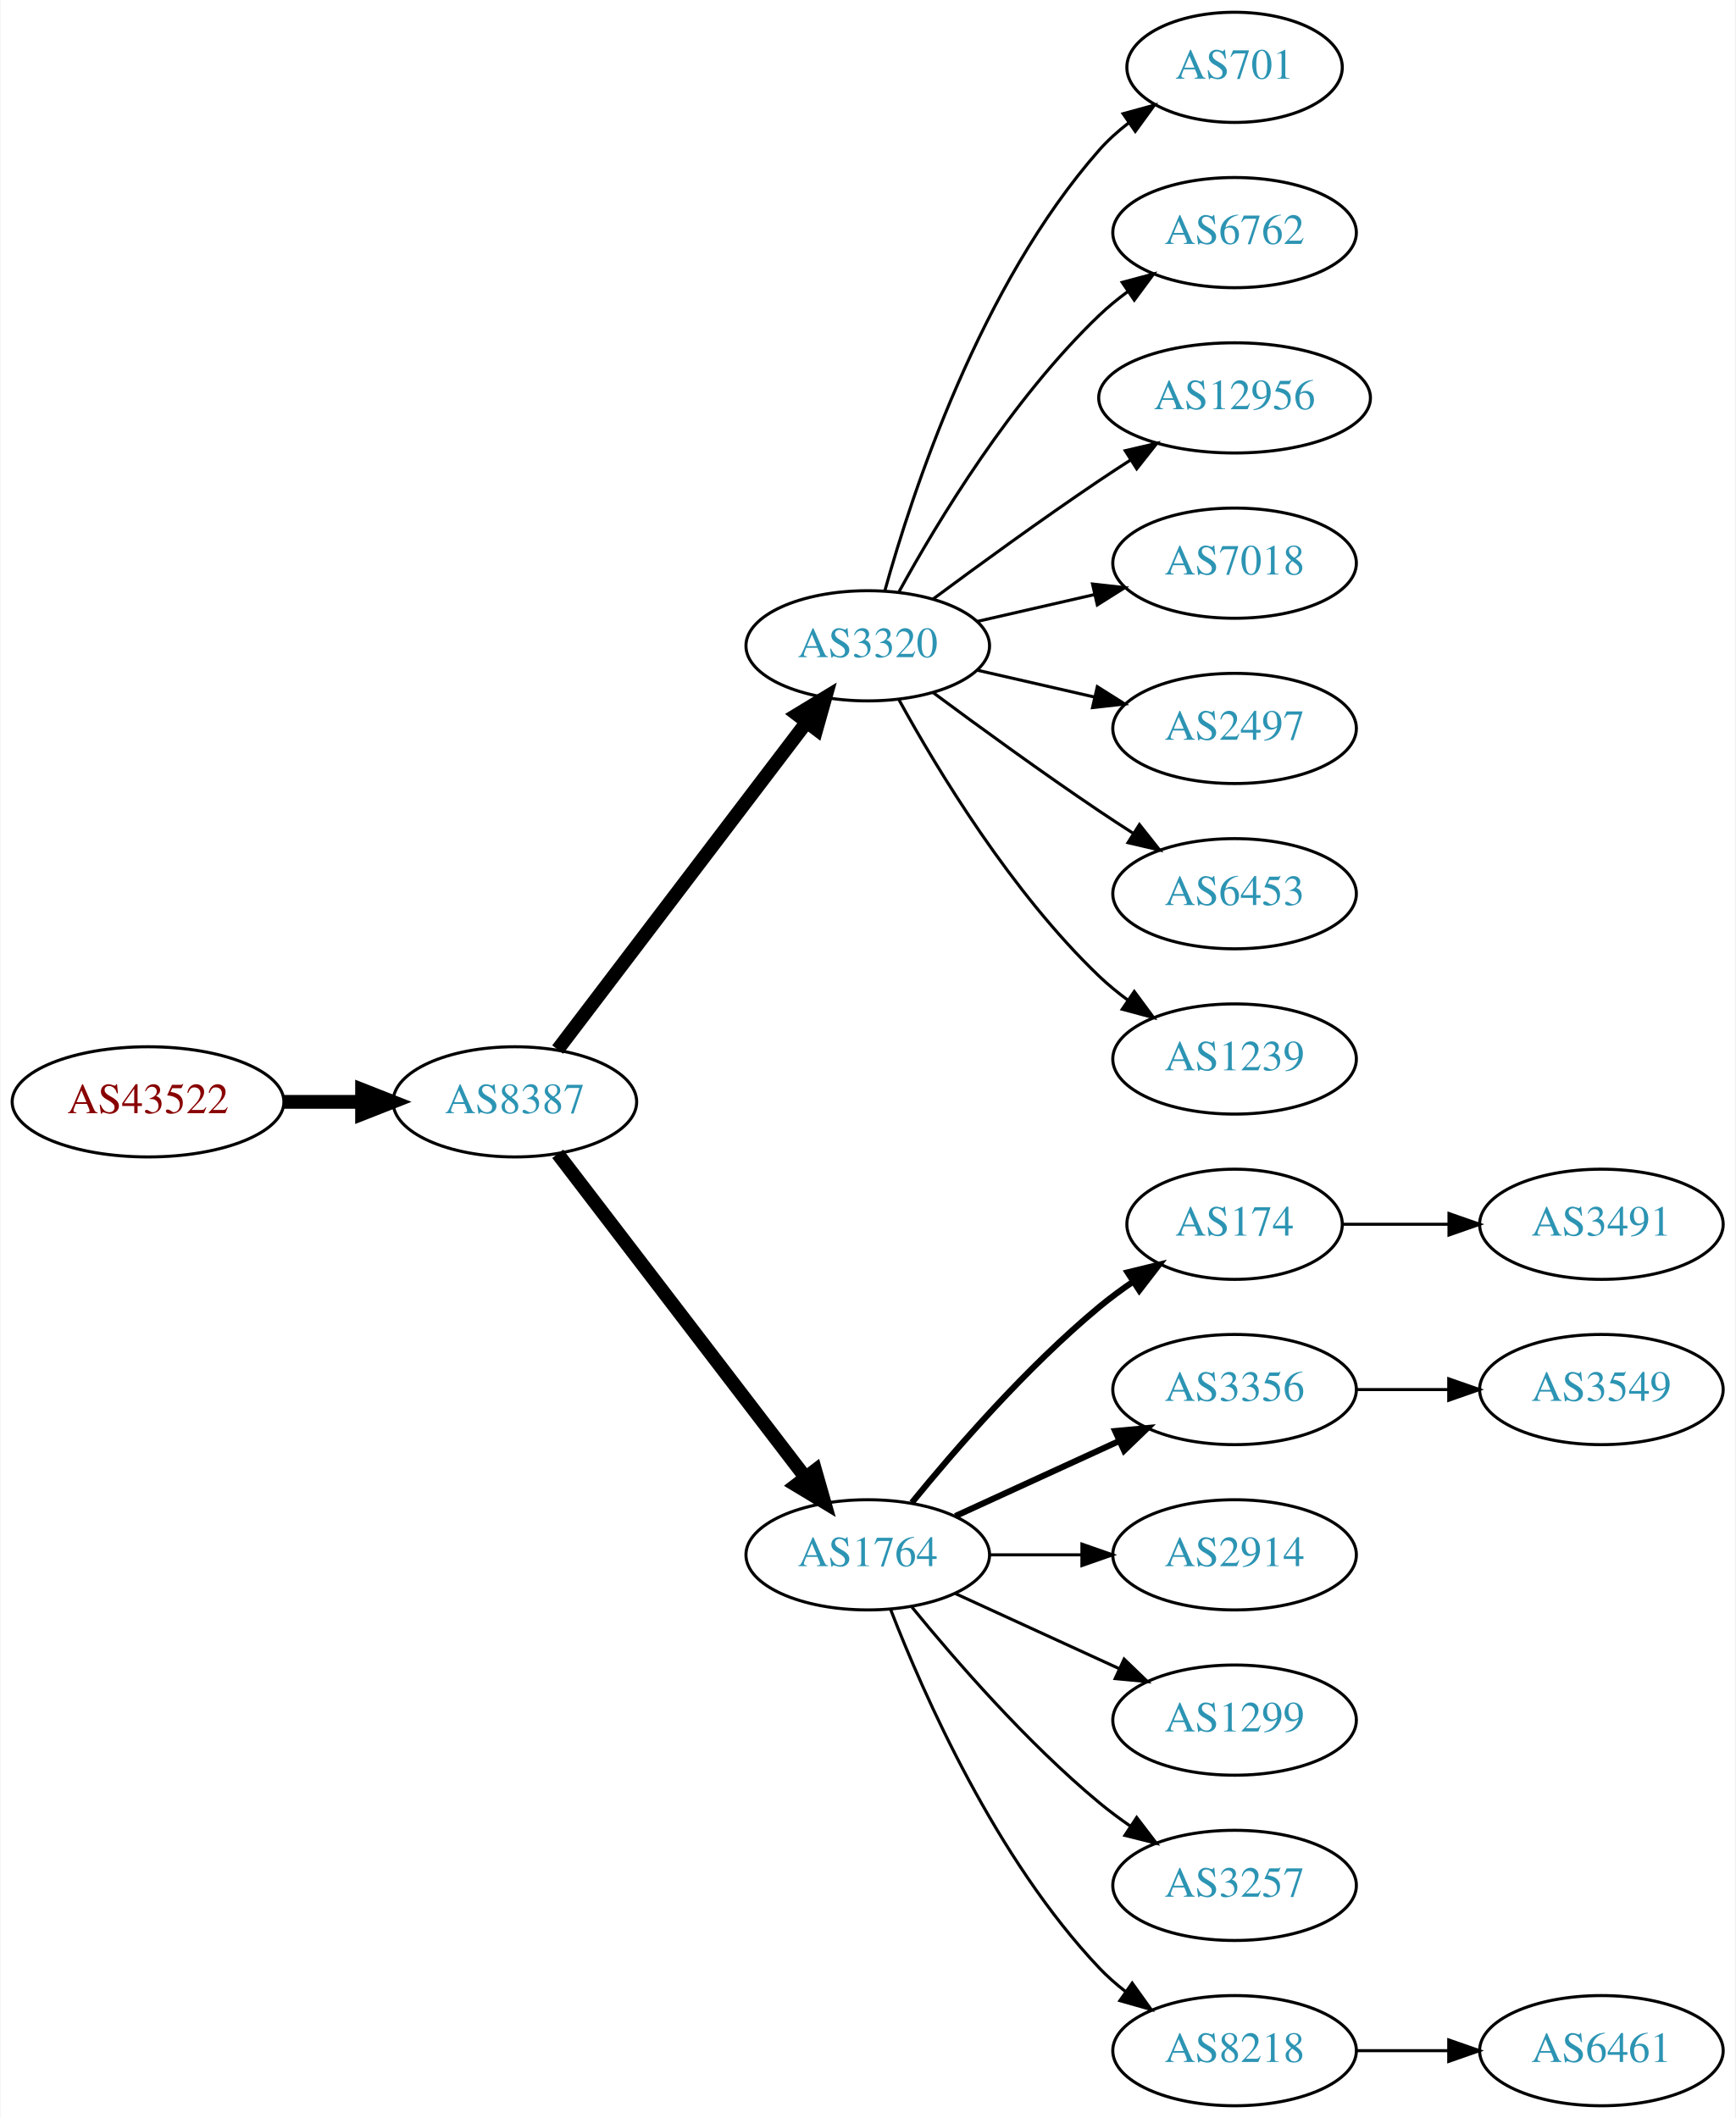
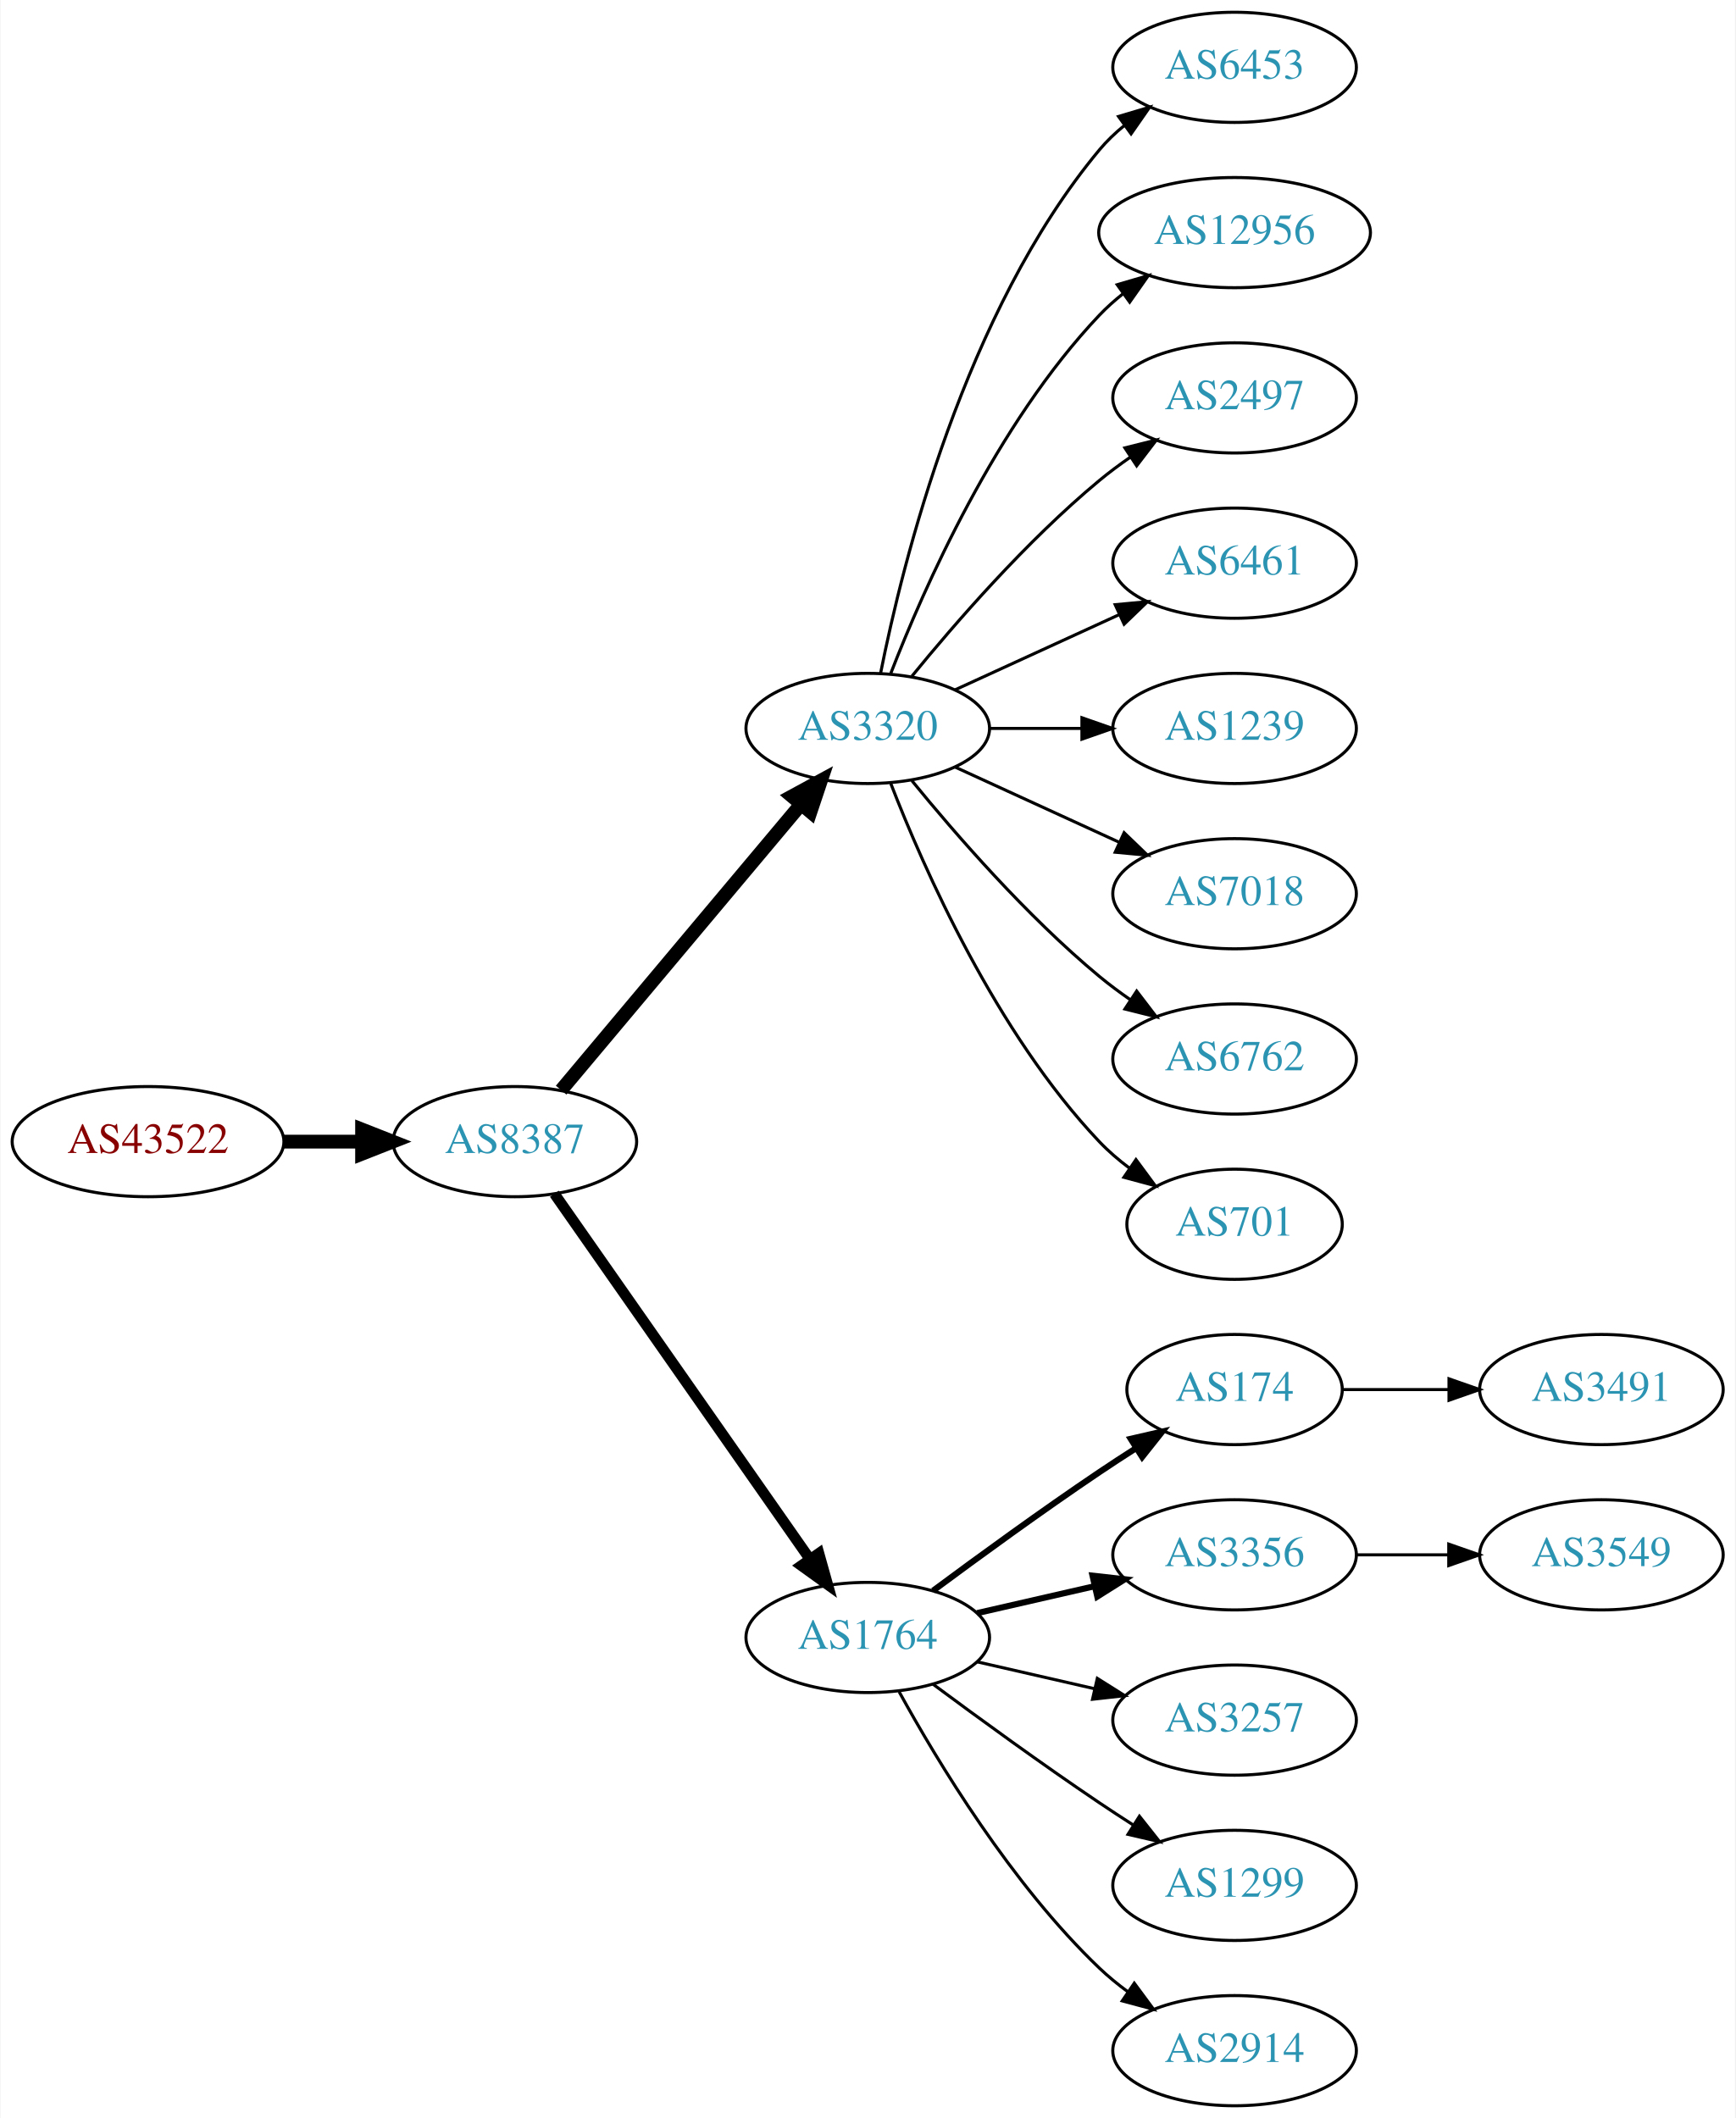
<svg xmlns="http://www.w3.org/2000/svg" xmlns:xlink="http://www.w3.org/1999/xlink" width="567pt" height="692pt" viewBox="0.00 0.00 566.66 692.00">
  <g id="graph0" class="graph" transform="scale(1 1) rotate(0) translate(4 688)">
    <polygon fill="white" stroke="none" points="-4,4 -4,-688 562.663,-688 562.663,4 -4,4" />
    <g id="node1" class="node">
      <g id="a_node1">
        <a xlink:href="/asn/43522" xlink:title="AS43522 ~ AWSG-AT-AS [AT]">
-           <ellipse fill="#ffffff" stroke="black" cx="44.196" cy="-328" rx="44.393" ry="18" />
-           <text text-anchor="middle" x="44.196" y="-324.3" font-family="Times,serif" font-size="14.00" fill="#880000">AS43522</text>
+           <ellipse fill="#ffffff" stroke="black" cx="44.196" cy="-315" rx="44.393" ry="18" />
+           <text text-anchor="middle" x="44.196" y="-311.3" font-family="Times,serif" font-size="14.00" fill="#880000">AS43522</text>
        </a>
      </g>
    </g>
    <g id="node2" class="node">
      <g id="a_node2">
        <a xlink:href="/asn/8387" xlink:title="AS8387 ~ Rennweg 97-99 [AT]">
-           <ellipse fill="#ffffff" stroke="black" cx="164.039" cy="-328" rx="39.794" ry="18" />
-           <text text-anchor="middle" x="164.039" y="-324.3" font-family="Times,serif" font-size="14.00" fill="#2c94b3">AS8387</text>
+           <ellipse fill="#ffffff" stroke="black" cx="164.039" cy="-315" rx="39.794" ry="18" />
+           <text text-anchor="middle" x="164.039" y="-311.3" font-family="Times,serif" font-size="14.00" fill="#2c94b3">AS8387</text>
        </a>
      </g>
    </g>
    <g id="edge1" class="edge">
-       <path fill="none" stroke="black" stroke-width="4.5" d="M88.407,-328C96.72,-328 105.482,-328 113.965,-328" />
-       <polygon fill="black" stroke="black" stroke-width="4.5" points="114.123,-331.938 124.123,-328 114.123,-324.063 114.123,-331.938" />
+       <path fill="none" stroke="black" stroke-width="4.5" d="M88.407,-315C96.72,-315 105.482,-315 113.965,-315" />
+       <polygon fill="black" stroke="black" stroke-width="4.5" points="114.123,-318.938 124.123,-315 114.123,-311.063 114.123,-318.938" />
    </g>
    <g id="node3" class="node">
      <g id="a_node3">
        <a xlink:href="/asn/3320" xlink:title="AS3320 ~ DTAG [DE]">
-           <ellipse fill="#ffffff" stroke="black" cx="279.332" cy="-477" rx="39.794" ry="18" />
-           <text text-anchor="middle" x="279.332" y="-473.3" font-family="Times,serif" font-size="14.00" fill="#2c94b3">AS3320</text>
+           <ellipse fill="#ffffff" stroke="black" cx="279.332" cy="-450" rx="39.794" ry="18" />
+           <text text-anchor="middle" x="279.332" y="-446.3" font-family="Times,serif" font-size="14.00" fill="#2c94b3">AS3320</text>
        </a>
      </g>
    </g>
    <g id="edge2" class="edge">
-       <path fill="none" stroke="black" stroke-width="4.5" d="M178.035,-345.092C198.011,-371.364 236.362,-421.802 259.418,-452.125" />
-       <polygon fill="black" stroke="black" stroke-width="4.5" points="256.3,-454.53 265.487,-460.107 262.569,-449.764 256.3,-454.53" />
+       <path fill="none" stroke="black" stroke-width="4.5" d="M179.158,-331.825C198.833,-355.269 234.637,-397.934 257.415,-425.076" />
+       <polygon fill="black" stroke="black" stroke-width="4.5" points="254.59,-427.834 264.034,-432.963 260.622,-422.772 254.59,-427.834" />
    </g>
    <g id="node4" class="node">
      <g id="a_node4">
        <a xlink:href="/asn/1764" xlink:title="AS1764 ~ NEXTLAYER-AS [AT]">
-           <ellipse fill="#ffffff" stroke="black" cx="279.332" cy="-180" rx="39.794" ry="18" />
-           <text text-anchor="middle" x="279.332" y="-176.3" font-family="Times,serif" font-size="14.00" fill="#2c94b3">AS1764</text>
+           <ellipse fill="#ffffff" stroke="black" cx="279.332" cy="-153" rx="39.794" ry="18" />
+           <text text-anchor="middle" x="279.332" y="-149.3" font-family="Times,serif" font-size="14.00" fill="#2c94b3">AS1764</text>
        </a>
      </g>
    </g>
    <g id="edge3" class="edge">
-       <path fill="none" stroke="black" stroke-width="4.5" d="M178.035,-311.023C197.904,-285.066 235.954,-235.36 259.048,-205.191" />
-       <polygon fill="black" stroke="black" stroke-width="4.5" points="262.186,-207.569 265.138,-197.235 255.933,-202.783 262.186,-207.569" />
+       <path fill="none" stroke="black" stroke-width="3.5" d="M176.949,-297.969C196.871,-269.483 237.06,-212.015 260.41,-178.626" />
+       <polygon fill="black" stroke="black" stroke-width="3.5" points="263.377,-180.491 266.24,-170.29 257.641,-176.479 263.377,-180.491" />
    </g>
    <g id="node5" class="node">
      <g id="a_node5">
-         <a xlink:href="/asn/701" xlink:title="AS701 ~ UUNET [US]">
-           <ellipse fill="#ffffff" stroke="black" cx="399.174" cy="-666" rx="35.194" ry="18" />
-           <text text-anchor="middle" x="399.174" y="-662.3" font-family="Times,serif" font-size="14.00" fill="#2c94b3">AS701</text>
+         <a xlink:href="/asn/6453" xlink:title="AS6453 ~ TATA COMMUNICATIONS (AMERICA) INC [US]">
+           <ellipse fill="#ffffff" stroke="black" cx="399.174" cy="-666" rx="39.794" ry="18" />
+           <text text-anchor="middle" x="399.174" y="-662.3" font-family="Times,serif" font-size="14.00" fill="#2c94b3">AS6453</text>
        </a>
      </g>
    </g>
    <g id="edge4" class="edge">
-       <path fill="none" stroke="black" d="M284.904,-494.946C293.81,-526.995 316.094,-594.842 354.978,-639 357.805,-642.211 361.107,-645.172 364.602,-647.864" />
-       <polygon fill="black" stroke="black" points="362.759,-650.845 372.977,-653.645 366.736,-645.084 362.759,-650.845" />
+       <path fill="none" stroke="black" d="M283.53,-468.073C290.694,-504.141 310.968,-586.125 354.978,-639 357.383,-641.889 360.179,-644.563 363.172,-647.013" />
+       <polygon fill="black" stroke="black" points="361.26,-649.95 371.415,-652.973 365.361,-644.277 361.26,-649.95" />
    </g>
    <g id="node6" class="node">
      <g id="a_node6">
-         <a xlink:href="/asn/6762" xlink:title="AS6762 ~ TELECOM ITALIA SPARKLE S.p.A. [IT]">
-           <ellipse fill="#ffffff" stroke="black" cx="399.174" cy="-612" rx="39.794" ry="18" />
-           <text text-anchor="middle" x="399.174" y="-608.3" font-family="Times,serif" font-size="14.00" fill="#2c94b3">AS6762</text>
+         <a xlink:href="/asn/12956" xlink:title="AS12956 ~ TELXIUS [ES]">
+           <ellipse fill="#ffffff" stroke="black" cx="399.174" cy="-612" rx="44.393" ry="18" />
+           <text text-anchor="middle" x="399.174" y="-608.3" font-family="Times,serif" font-size="14.00" fill="#2c94b3">AS12956</text>
        </a>
      </g>
    </g>
    <g id="edge5" class="edge">
-       <path fill="none" stroke="black" d="M289.573,-494.713C302.118,-517.561 326.295,-557.611 354.978,-585 357.846,-587.739 361.035,-590.347 364.344,-592.785" />
-       <polygon fill="black" stroke="black" points="362.468,-595.742 372.704,-598.477 366.407,-589.956 362.468,-595.742" />
+       <path fill="none" stroke="black" d="M286.855,-467.994C297.605,-495.728 321.262,-549.429 354.978,-585 357.362,-587.515 360.029,-589.893 362.835,-592.117" />
+       <polygon fill="black" stroke="black" points="360.828,-594.985 370.997,-597.961 364.904,-589.293 360.828,-594.985" />
    </g>
    <g id="node7" class="node">
      <g id="a_node7">
-         <a xlink:href="/asn/12956" xlink:title="AS12956 ~ TELXIUS [ES]">
-           <ellipse fill="#ffffff" stroke="black" cx="399.174" cy="-558" rx="44.393" ry="18" />
-           <text text-anchor="middle" x="399.174" y="-554.3" font-family="Times,serif" font-size="14.00" fill="#2c94b3">AS12956</text>
+         <a xlink:href="/asn/2497" xlink:title="AS2497 ~ Internet Initiative Japan Inc. [JP]">
+           <ellipse fill="#ffffff" stroke="black" cx="399.174" cy="-558" rx="39.794" ry="18" />
+           <text text-anchor="middle" x="399.174" y="-554.3" font-family="Times,serif" font-size="14.00" fill="#2c94b3">AS2497</text>
        </a>
      </g>
    </g>
    <g id="edge6" class="edge">
-       <path fill="none" stroke="black" d="M300.662,-492.277C315.524,-503.304 336.269,-518.407 354.978,-531 358.268,-533.215 361.731,-535.482 365.205,-537.715" />
-       <polygon fill="black" stroke="black" points="363.453,-540.748 373.772,-543.148 367.202,-534.837 363.453,-540.748" />
+       <path fill="none" stroke="black" d="M293.751,-467.065C307.865,-484.375 331.28,-511.345 354.978,-531 358.194,-533.668 361.695,-536.27 365.265,-538.741" />
+       <polygon fill="black" stroke="black" points="363.343,-541.666 373.622,-544.236 367.189,-535.817 363.343,-541.666" />
    </g>
    <g id="node8" class="node">
      <g id="a_node8">
-         <a xlink:href="/asn/7018" xlink:title="AS7018 ~ AT&amp;T Services, Inc. [US]">
+         <a xlink:href="/asn/6461" xlink:title="AS6461 ~ Zayo Bandwidth [US]">
          <ellipse fill="#ffffff" stroke="black" cx="399.174" cy="-504" rx="39.794" ry="18" />
-           <text text-anchor="middle" x="399.174" y="-500.3" font-family="Times,serif" font-size="14.00" fill="#2c94b3">AS7018</text>
+           <text text-anchor="middle" x="399.174" y="-500.3" font-family="Times,serif" font-size="14.00" fill="#2c94b3">AS6461</text>
        </a>
      </g>
    </g>
    <g id="edge7" class="edge">
-       <path fill="none" stroke="black" d="M315.051,-484.955C327.051,-487.704 340.672,-490.825 353.364,-493.733" />
-       <polygon fill="black" stroke="black" points="352.767,-497.187 363.296,-496.009 354.33,-490.364 352.767,-497.187" />
+       <path fill="none" stroke="black" d="M307.96,-462.661C323.917,-469.973 344.188,-479.261 361.471,-487.181" />
+       <polygon fill="black" stroke="black" points="360.169,-490.435 370.718,-491.419 363.085,-484.071 360.169,-490.435" />
    </g>
    <g id="node9" class="node">
      <g id="a_node9">
-         <a xlink:href="/asn/2497" xlink:title="AS2497 ~ Internet Initiative Japan Inc. [JP]">
+         <a xlink:href="/asn/1239" xlink:title="AS1239 ~ Sprint [US]">
          <ellipse fill="#ffffff" stroke="black" cx="399.174" cy="-450" rx="39.794" ry="18" />
-           <text text-anchor="middle" x="399.174" y="-446.3" font-family="Times,serif" font-size="14.00" fill="#2c94b3">AS2497</text>
+           <text text-anchor="middle" x="399.174" y="-446.3" font-family="Times,serif" font-size="14.00" fill="#2c94b3">AS1239</text>
        </a>
      </g>
    </g>
    <g id="edge8" class="edge">
-       <path fill="none" stroke="black" d="M315.051,-469.045C327.051,-466.296 340.672,-463.175 353.364,-460.267" />
-       <polygon fill="black" stroke="black" points="354.33,-463.636 363.296,-457.991 352.767,-456.813 354.33,-463.636" />
+       <path fill="none" stroke="black" d="M319.244,-450C328.798,-450 339.147,-450 349.11,-450" />
+       <polygon fill="black" stroke="black" points="349.302,-453.5 359.302,-450 349.302,-446.5 349.302,-453.5" />
    </g>
    <g id="node10" class="node">
      <g id="a_node10">
-         <a xlink:href="/asn/6453" xlink:title="AS6453 ~ TATA COMMUNICATIONS (AMERICA) INC [US]">
+         <a xlink:href="/asn/7018" xlink:title="AS7018 ~ AT&amp;T Services, Inc. [US]">
          <ellipse fill="#ffffff" stroke="black" cx="399.174" cy="-396" rx="39.794" ry="18" />
-           <text text-anchor="middle" x="399.174" y="-392.3" font-family="Times,serif" font-size="14.00" fill="#2c94b3">AS6453</text>
+           <text text-anchor="middle" x="399.174" y="-392.3" font-family="Times,serif" font-size="14.00" fill="#2c94b3">AS7018</text>
        </a>
      </g>
    </g>
    <g id="edge9" class="edge">
-       <path fill="none" stroke="black" d="M300.662,-461.723C315.524,-450.696 336.269,-435.593 354.978,-423 358.527,-420.611 362.277,-418.161 366.026,-415.758" />
-       <polygon fill="black" stroke="black" points="368.094,-418.591 374.674,-410.288 364.352,-412.675 368.094,-418.591" />
+       <path fill="none" stroke="black" d="M307.96,-437.339C323.917,-430.027 344.188,-420.739 361.471,-412.819" />
+       <polygon fill="black" stroke="black" points="363.085,-415.929 370.718,-408.581 360.169,-409.565 363.085,-415.929" />
    </g>
    <g id="node11" class="node">
      <g id="a_node11">
-         <a xlink:href="/asn/1239" xlink:title="AS1239 ~ Sprint [US]">
+         <a xlink:href="/asn/6762" xlink:title="AS6762 ~ TELECOM ITALIA SPARKLE S.p.A. [IT]">
          <ellipse fill="#ffffff" stroke="black" cx="399.174" cy="-342" rx="39.794" ry="18" />
-           <text text-anchor="middle" x="399.174" y="-338.3" font-family="Times,serif" font-size="14.00" fill="#2c94b3">AS1239</text>
+           <text text-anchor="middle" x="399.174" y="-338.3" font-family="Times,serif" font-size="14.00" fill="#2c94b3">AS6762</text>
        </a>
      </g>
    </g>
    <g id="edge10" class="edge">
-       <path fill="none" stroke="black" d="M289.573,-459.287C302.118,-436.439 326.295,-396.389 354.978,-369 357.846,-366.261 361.035,-363.653 364.344,-361.215" />
-       <polygon fill="black" stroke="black" points="366.407,-364.044 372.704,-355.523 362.468,-358.258 366.407,-364.044" />
+       <path fill="none" stroke="black" d="M293.751,-432.935C307.865,-415.625 331.28,-388.655 354.978,-369 358.194,-366.332 361.695,-363.73 365.265,-361.259" />
+       <polygon fill="black" stroke="black" points="367.189,-364.183 373.622,-355.764 363.343,-358.334 367.189,-364.183" />
    </g>
    <g id="node12" class="node">
      <g id="a_node12">
-         <a xlink:href="/asn/174" xlink:title="AS174 ~ Cogent Communications [US]">
+         <a xlink:href="/asn/701" xlink:title="AS701 ~ UUNET [US]">
          <ellipse fill="#ffffff" stroke="black" cx="399.174" cy="-288" rx="35.194" ry="18" />
-           <text text-anchor="middle" x="399.174" y="-284.3" font-family="Times,serif" font-size="14.00" fill="#2c94b3">AS174</text>
+           <text text-anchor="middle" x="399.174" y="-284.3" font-family="Times,serif" font-size="14.00" fill="#2c94b3">AS701</text>
        </a>
      </g>
    </g>
    <g id="edge11" class="edge">
-       <path fill="none" stroke="black" stroke-width="2" d="M293.751,-197.065C307.865,-214.375 331.28,-241.345 354.978,-261 358.441,-263.872 362.234,-266.669 366.088,-269.308" />
-       <polygon fill="black" stroke="black" stroke-width="2" points="364.231,-272.275 374.521,-274.797 368.05,-266.408 364.231,-272.275" />
+       <path fill="none" stroke="black" d="M286.855,-432.006C297.605,-404.272 321.262,-350.571 354.978,-315 357.921,-311.895 361.294,-308.999 364.83,-306.345" />
+       <polygon fill="black" stroke="black" points="366.959,-309.129 373.249,-300.603 363.015,-303.346 366.959,-309.129" />
    </g>
    <g id="node13" class="node">
      <g id="a_node13">
-         <a xlink:href="/asn/3356" xlink:title="AS3356 ~ Level 3 Parent, LLC [US]">
-           <ellipse fill="#ffffff" stroke="black" cx="399.174" cy="-234" rx="39.794" ry="18" />
-           <text text-anchor="middle" x="399.174" y="-230.3" font-family="Times,serif" font-size="14.00" fill="#2c94b3">AS3356</text>
+         <a xlink:href="/asn/174" xlink:title="AS174 ~ Cogent Communications [US]">
+           <ellipse fill="#ffffff" stroke="black" cx="399.174" cy="-234" rx="35.194" ry="18" />
+           <text text-anchor="middle" x="399.174" y="-230.3" font-family="Times,serif" font-size="14.00" fill="#2c94b3">AS174</text>
        </a>
      </g>
    </g>
    <g id="edge12" class="edge">
-       <path fill="none" stroke="black" stroke-width="2" d="M307.96,-192.661C323.917,-199.973 344.188,-209.261 361.471,-217.181" />
-       <polygon fill="black" stroke="black" stroke-width="2" points="360.169,-220.435 370.718,-221.419 363.085,-214.071 360.169,-220.435" />
+       <path fill="none" stroke="black" stroke-width="2" d="M300.662,-168.277C315.524,-179.304 336.269,-194.407 354.978,-207 358.795,-209.569 362.845,-212.21 366.876,-214.786" />
+       <polygon fill="black" stroke="black" stroke-width="2" points="365.245,-217.895 375.57,-220.271 368.98,-211.975 365.245,-217.895" />
    </g>
    <g id="node14" class="node">
      <g id="a_node14">
-         <a xlink:href="/asn/2914" xlink:title="AS2914 ~ NTT America, Inc. [US]">
+         <a xlink:href="/asn/3356" xlink:title="AS3356 ~ Level 3 Parent, LLC [US]">
          <ellipse fill="#ffffff" stroke="black" cx="399.174" cy="-180" rx="39.794" ry="18" />
-           <text text-anchor="middle" x="399.174" y="-176.3" font-family="Times,serif" font-size="14.00" fill="#2c94b3">AS2914</text>
+           <text text-anchor="middle" x="399.174" y="-176.3" font-family="Times,serif" font-size="14.00" fill="#2c94b3">AS3356</text>
        </a>
      </g>
    </g>
    <g id="edge13" class="edge">
-       <path fill="none" stroke="black" d="M319.244,-180C328.798,-180 339.147,-180 349.11,-180" />
-       <polygon fill="black" stroke="black" points="349.302,-183.5 359.302,-180 349.302,-176.5 349.302,-183.5" />
+       <path fill="none" stroke="black" stroke-width="2" d="M315.051,-160.955C327.051,-163.704 340.672,-166.825 353.364,-169.733" />
+       <polygon fill="black" stroke="black" stroke-width="2" points="352.767,-173.187 363.296,-172.009 354.33,-166.364 352.767,-173.187" />
    </g>
    <g id="node15" class="node">
      <g id="a_node15">
-         <a xlink:href="/asn/1299" xlink:title="AS1299 ~ Telia Carrier [EU]">
+         <a xlink:href="/asn/3257" xlink:title="AS3257 ~ GTT [DE]">
          <ellipse fill="#ffffff" stroke="black" cx="399.174" cy="-126" rx="39.794" ry="18" />
-           <text text-anchor="middle" x="399.174" y="-122.3" font-family="Times,serif" font-size="14.00" fill="#2c94b3">AS1299</text>
+           <text text-anchor="middle" x="399.174" y="-122.3" font-family="Times,serif" font-size="14.00" fill="#2c94b3">AS3257</text>
        </a>
      </g>
    </g>
    <g id="edge14" class="edge">
-       <path fill="none" stroke="black" d="M307.96,-167.339C323.917,-160.027 344.188,-150.739 361.471,-142.819" />
-       <polygon fill="black" stroke="black" points="363.085,-145.929 370.718,-138.581 360.169,-139.565 363.085,-145.929" />
+       <path fill="none" stroke="black" d="M315.051,-145.045C327.051,-142.296 340.672,-139.175 353.364,-136.267" />
+       <polygon fill="black" stroke="black" points="354.33,-139.636 363.296,-133.991 352.767,-132.813 354.33,-139.636" />
    </g>
    <g id="node16" class="node">
      <g id="a_node16">
-         <a xlink:href="/asn/3257" xlink:title="AS3257 ~ GTT [DE]">
+         <a xlink:href="/asn/1299" xlink:title="AS1299 ~ Telia Carrier [EU]">
          <ellipse fill="#ffffff" stroke="black" cx="399.174" cy="-72" rx="39.794" ry="18" />
-           <text text-anchor="middle" x="399.174" y="-68.3" font-family="Times,serif" font-size="14.00" fill="#2c94b3">AS3257</text>
+           <text text-anchor="middle" x="399.174" y="-68.3" font-family="Times,serif" font-size="14.00" fill="#2c94b3">AS1299</text>
        </a>
      </g>
    </g>
    <g id="edge15" class="edge">
-       <path fill="none" stroke="black" d="M293.751,-162.935C307.865,-145.625 331.28,-118.655 354.978,-99 358.194,-96.332 361.695,-93.73 365.265,-91.259" />
-       <polygon fill="black" stroke="black" points="367.189,-94.183 373.622,-85.764 363.343,-88.334 367.189,-94.183" />
+       <path fill="none" stroke="black" d="M300.662,-137.723C315.524,-126.696 336.269,-111.593 354.978,-99 358.527,-96.611 362.277,-94.161 366.026,-91.758" />
+       <polygon fill="black" stroke="black" points="368.094,-94.591 374.674,-86.288 364.352,-88.675 368.094,-94.591" />
    </g>
    <g id="node17" class="node">
      <g id="a_node17">
-         <a xlink:href="/asn/8218" xlink:title="AS8218 ~ legacy Neotelecoms [FR]">
+         <a xlink:href="/asn/2914" xlink:title="AS2914 ~ NTT America, Inc. [US]">
          <ellipse fill="#ffffff" stroke="black" cx="399.174" cy="-18" rx="39.794" ry="18" />
-           <text text-anchor="middle" x="399.174" y="-14.3" font-family="Times,serif" font-size="14.00" fill="#2c94b3">AS8218</text>
+           <text text-anchor="middle" x="399.174" y="-14.3" font-family="Times,serif" font-size="14.00" fill="#2c94b3">AS2914</text>
        </a>
      </g>
    </g>
    <g id="edge16" class="edge">
-       <path fill="none" stroke="black" d="M286.855,-162.006C297.605,-134.272 321.262,-80.571 354.978,-45 357.564,-42.272 360.481,-39.706 363.55,-37.323" />
-       <polygon fill="black" stroke="black" points="365.728,-40.069 371.898,-31.457 361.704,-34.342 365.728,-40.069" />
+       <path fill="none" stroke="black" d="M289.573,-135.287C302.118,-112.439 326.295,-72.389 354.978,-45 357.846,-42.261 361.035,-39.653 364.344,-37.215" />
+       <polygon fill="black" stroke="black" points="366.407,-40.044 372.704,-31.523 362.468,-34.258 366.407,-40.044" />
    </g>
    <g id="node18" class="node">
      <g id="a_node18">
        <a xlink:href="/asn/3491" xlink:title="AS3491 ~ PCCW Global, Inc. [US]">
-           <ellipse fill="#ffffff" stroke="black" cx="519.017" cy="-288" rx="39.794" ry="18" />
-           <text text-anchor="middle" x="519.017" y="-284.3" font-family="Times,serif" font-size="14.00" fill="#2c94b3">AS3491</text>
+           <ellipse fill="#ffffff" stroke="black" cx="519.017" cy="-234" rx="39.794" ry="18" />
+           <text text-anchor="middle" x="519.017" y="-230.3" font-family="Times,serif" font-size="14.00" fill="#2c94b3">AS3491</text>
        </a>
      </g>
    </g>
    <g id="edge17" class="edge">
-       <path fill="none" stroke="black" d="M434.576,-288C445.4,-288 457.568,-288 469.194,-288" />
-       <polygon fill="black" stroke="black" points="469.225,-291.5 479.225,-288 469.225,-284.5 469.225,-291.5" />
+       <path fill="none" stroke="black" d="M434.576,-234C445.4,-234 457.568,-234 469.194,-234" />
+       <polygon fill="black" stroke="black" points="469.225,-237.5 479.225,-234 469.225,-230.5 469.225,-237.5" />
    </g>
    <g id="node19" class="node">
      <g id="a_node19">
        <a xlink:href="/asn/3549" xlink:title="AS3549 ~ Level 3 Parent, LLC [US]">
-           <ellipse fill="#ffffff" stroke="black" cx="519.017" cy="-234" rx="39.794" ry="18" />
-           <text text-anchor="middle" x="519.017" y="-230.3" font-family="Times,serif" font-size="14.00" fill="#2c94b3">AS3549</text>
+           <ellipse fill="#ffffff" stroke="black" cx="519.017" cy="-180" rx="39.794" ry="18" />
+           <text text-anchor="middle" x="519.017" y="-176.3" font-family="Times,serif" font-size="14.00" fill="#2c94b3">AS3549</text>
        </a>
      </g>
    </g>
    <g id="edge18" class="edge">
-       <path fill="none" stroke="black" d="M439.087,-234C448.64,-234 458.99,-234 468.952,-234" />
-       <polygon fill="black" stroke="black" points="469.145,-237.5 479.145,-234 469.145,-230.5 469.145,-237.5" />
-     </g>
-     <g id="node20" class="node">
-       <g id="a_node20">
-         <a xlink:href="/asn/6461" xlink:title="AS6461 ~ Zayo Bandwidth [US]">
-           <ellipse fill="#ffffff" stroke="black" cx="519.017" cy="-18" rx="39.794" ry="18" />
-           <text text-anchor="middle" x="519.017" y="-14.3" font-family="Times,serif" font-size="14.00" fill="#2c94b3">AS6461</text>
-         </a>
-       </g>
-     </g>
-     <g id="edge19" class="edge">
-       <path fill="none" stroke="black" d="M439.087,-18C448.64,-18 458.99,-18 468.952,-18" />
-       <polygon fill="black" stroke="black" points="469.145,-21.5 479.145,-18 469.145,-14.5 469.145,-21.5" />
+       <path fill="none" stroke="black" d="M439.087,-180C448.64,-180 458.99,-180 468.952,-180" />
+       <polygon fill="black" stroke="black" points="469.145,-183.5 479.145,-180 469.145,-176.5 469.145,-183.5" />
    </g>
  </g>
</svg>
